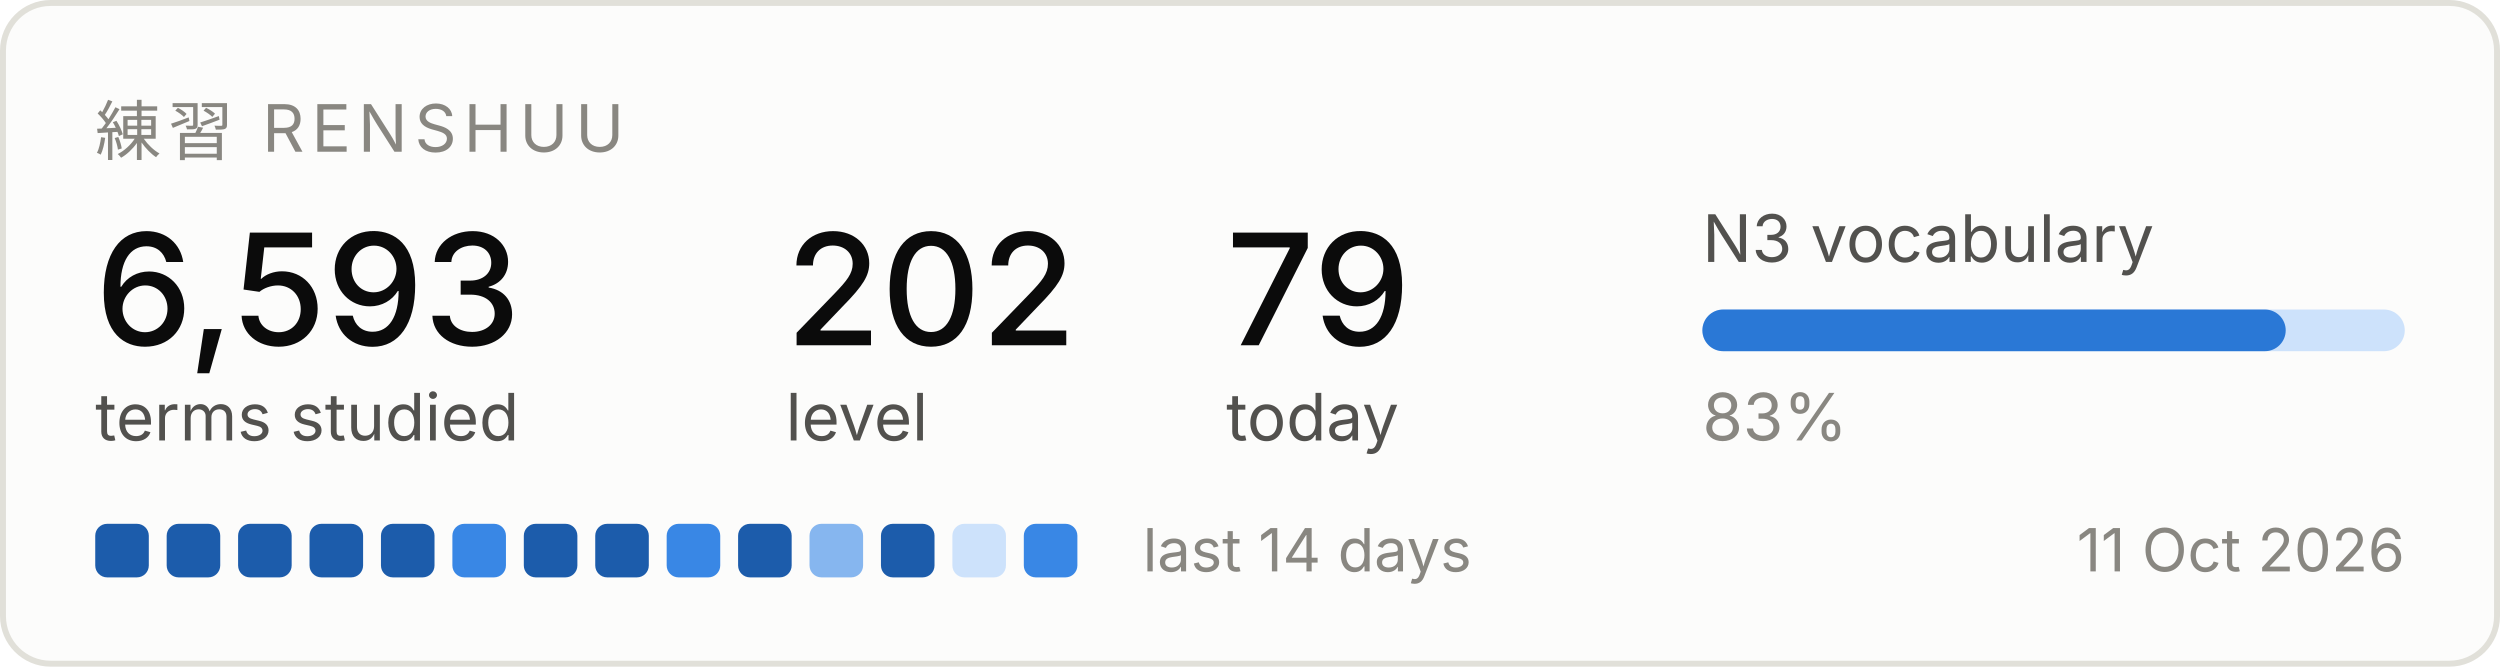
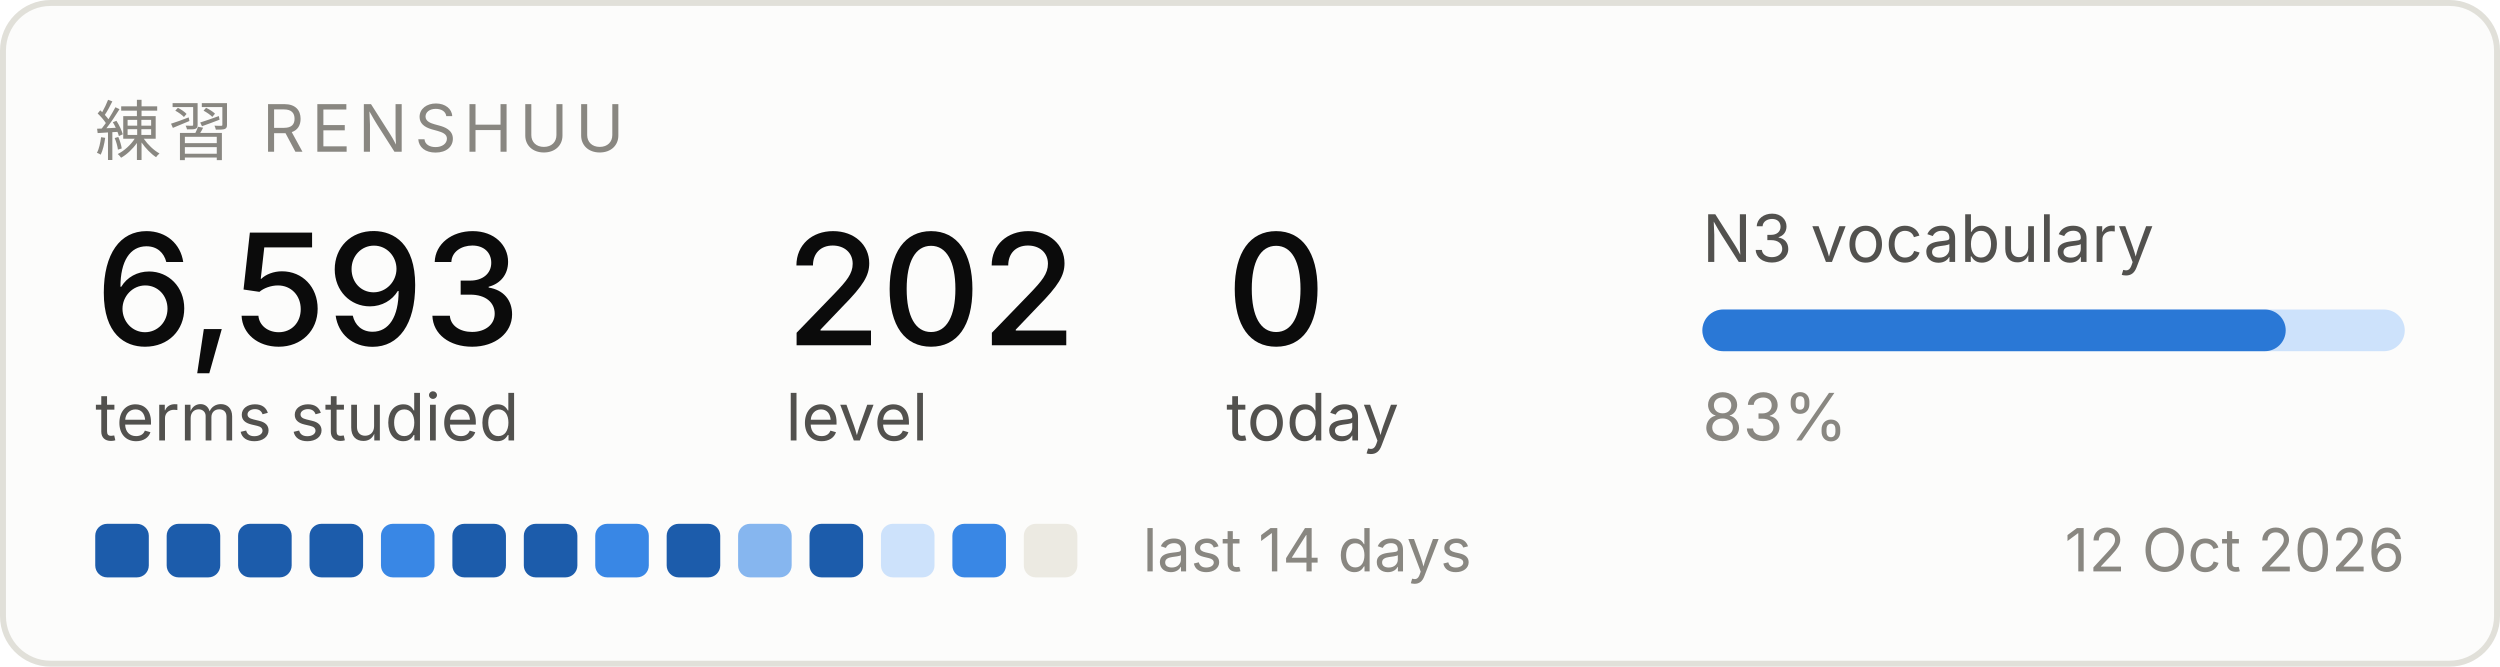
<svg xmlns="http://www.w3.org/2000/svg" width="420" height="112" viewBox="0 0 420 112" role="img" aria-label="Renshuu study progress">
  <rect x="0.5" y="0.5" width="419" height="111" rx="8" fill="#fcfcfb" stroke="#e1e0d9" />
  <text x="16" y="26" font-family="system-ui, -apple-system, Segoe UI, sans-serif" font-size="11" fill="#898781" letter-spacing="1.2">練習  RENSHUU</text>
  <text x="16" y="58" font-family="system-ui, -apple-system, Segoe UI, sans-serif" font-size="26" fill="#0b0b0b" font-weight="500">6,593</text>
  <text x="16" y="74" font-family="system-ui, -apple-system, Segoe UI, sans-serif" font-size="11" fill="#52514e">terms studied</text>
  <text x="132" y="58" font-family="system-ui, -apple-system, Segoe UI, sans-serif" font-size="26" fill="#0b0b0b" font-weight="500">202</text>
  <text x="132" y="74" font-family="system-ui, -apple-system, Segoe UI, sans-serif" font-size="11" fill="#52514e">level</text>
-   <text x="206" y="58" font-family="system-ui, -apple-system, Segoe UI, sans-serif" font-size="26" fill="#0b0b0b" font-weight="500">79</text>
+   <text x="206" y="58" font-family="system-ui, -apple-system, Segoe UI, sans-serif" font-size="26" fill="#0b0b0b" font-weight="500">0</text>
  <text x="206" y="74" font-family="system-ui, -apple-system, Segoe UI, sans-serif" font-size="11" fill="#52514e">today</text>
  <text x="286" y="44" font-family="system-ui, -apple-system, Segoe UI, sans-serif" font-size="11" fill="#52514e">N3 vocabulary</text>
  <rect x="286" y="52" width="118" height="7" rx="3.5" fill="#cde2fb" />
  <rect x="286" y="52" width="98" height="7" rx="3.5" fill="#2a78d6" />
  <text x="286" y="74" font-family="system-ui, -apple-system, Segoe UI, sans-serif" font-size="11" fill="#898781">83%</text>
  <rect x="16" y="88" width="9" height="9" rx="2" fill="#1c5cab" />
  <rect x="28" y="88" width="9" height="9" rx="2" fill="#1c5cab" />
  <rect x="40" y="88" width="9" height="9" rx="2" fill="#1c5cab" />
  <rect x="52" y="88" width="9" height="9" rx="2" fill="#1c5cab" />
-   <rect x="64" y="88" width="9" height="9" rx="2" fill="#1c5cab" />
-   <rect x="76" y="88" width="9" height="9" rx="2" fill="#3987e5" />
+   <rect x="64" y="88" width="9" height="9" rx="2" fill="#3987e5" />
+   <rect x="76" y="88" width="9" height="9" rx="2" fill="#1c5cab" />
  <rect x="88" y="88" width="9" height="9" rx="2" fill="#1c5cab" />
-   <rect x="100" y="88" width="9" height="9" rx="2" fill="#1c5cab" />
-   <rect x="112" y="88" width="9" height="9" rx="2" fill="#3987e5" />
-   <rect x="124" y="88" width="9" height="9" rx="2" fill="#1c5cab" />
-   <rect x="136" y="88" width="9" height="9" rx="2" fill="#86b6ef" />
-   <rect x="148" y="88" width="9" height="9" rx="2" fill="#1c5cab" />
-   <rect x="160" y="88" width="9" height="9" rx="2" fill="#cde2fb" />
-   <rect x="172" y="88" width="9" height="9" rx="2" fill="#3987e5" />
+   <rect x="100" y="88" width="9" height="9" rx="2" fill="#3987e5" />
+   <rect x="112" y="88" width="9" height="9" rx="2" fill="#1c5cab" />
+   <rect x="124" y="88" width="9" height="9" rx="2" fill="#86b6ef" />
+   <rect x="136" y="88" width="9" height="9" rx="2" fill="#1c5cab" />
+   <rect x="148" y="88" width="9" height="9" rx="2" fill="#cde2fb" />
+   <rect x="160" y="88" width="9" height="9" rx="2" fill="#3987e5" />
+   <rect x="172" y="88" width="9" height="9" rx="2" fill="#eceae2" />
  <text x="192" y="96" font-family="system-ui, -apple-system, Segoe UI, sans-serif" font-size="10" fill="#898781">last 14 days</text>
-   <text x="404" y="96" font-family="system-ui, -apple-system, Segoe UI, sans-serif" font-size="10" fill="#898781" text-anchor="end">11 Oct 2026</text>
+   <text x="404" y="96" font-family="system-ui, -apple-system, Segoe UI, sans-serif" font-size="10" fill="#898781" text-anchor="end">12 Oct 2026</text>
</svg>
